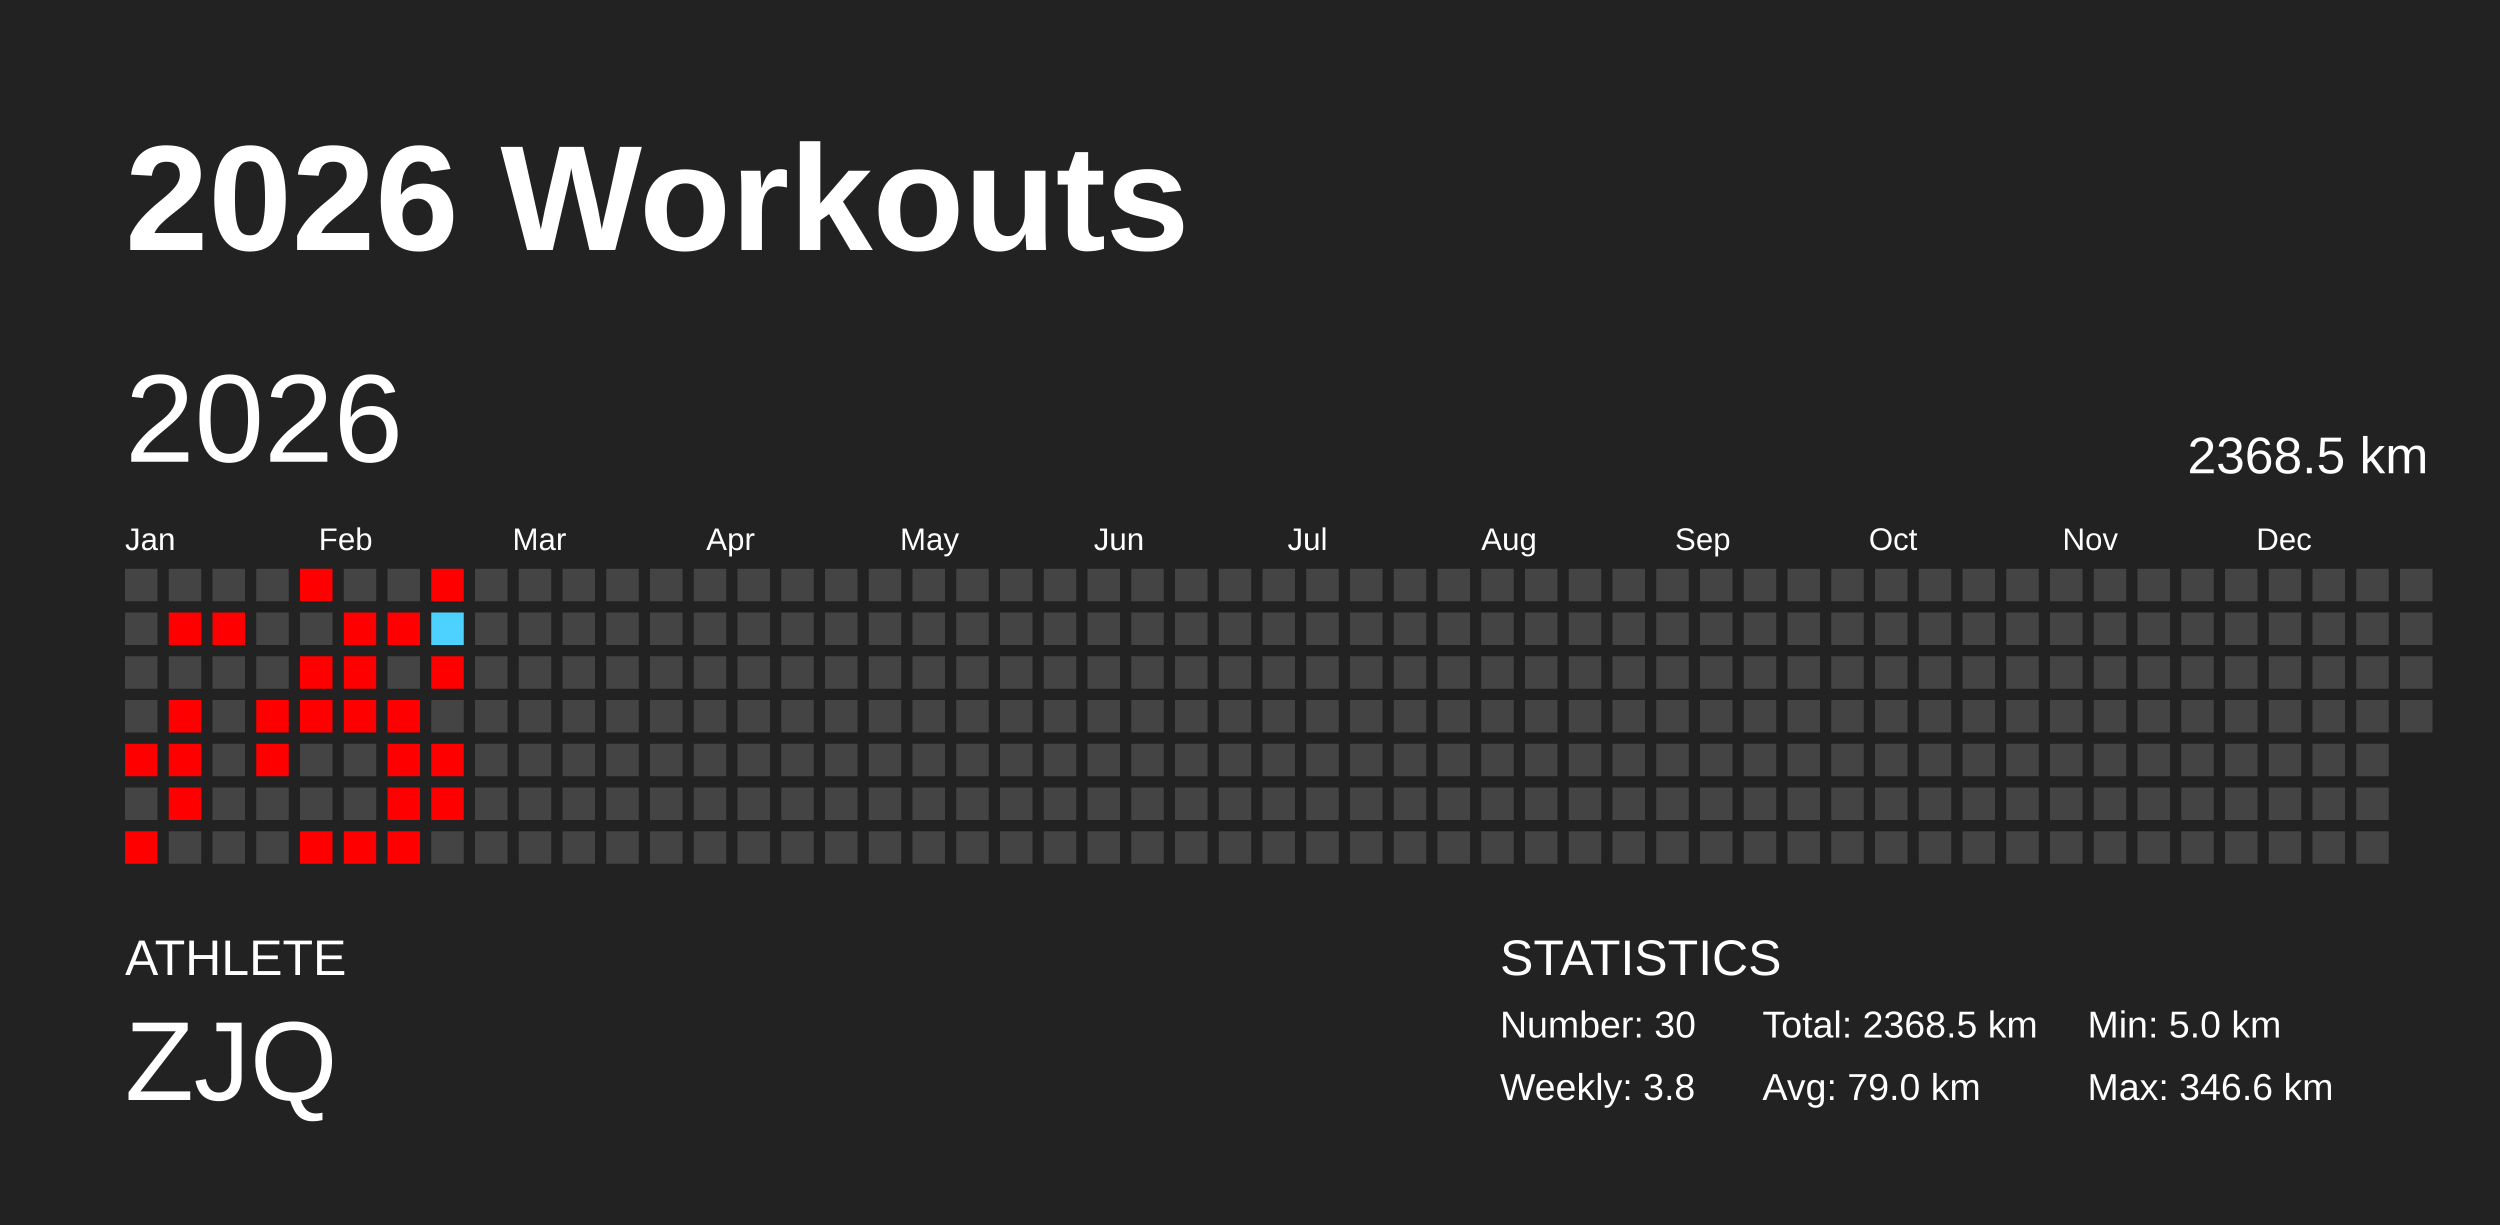
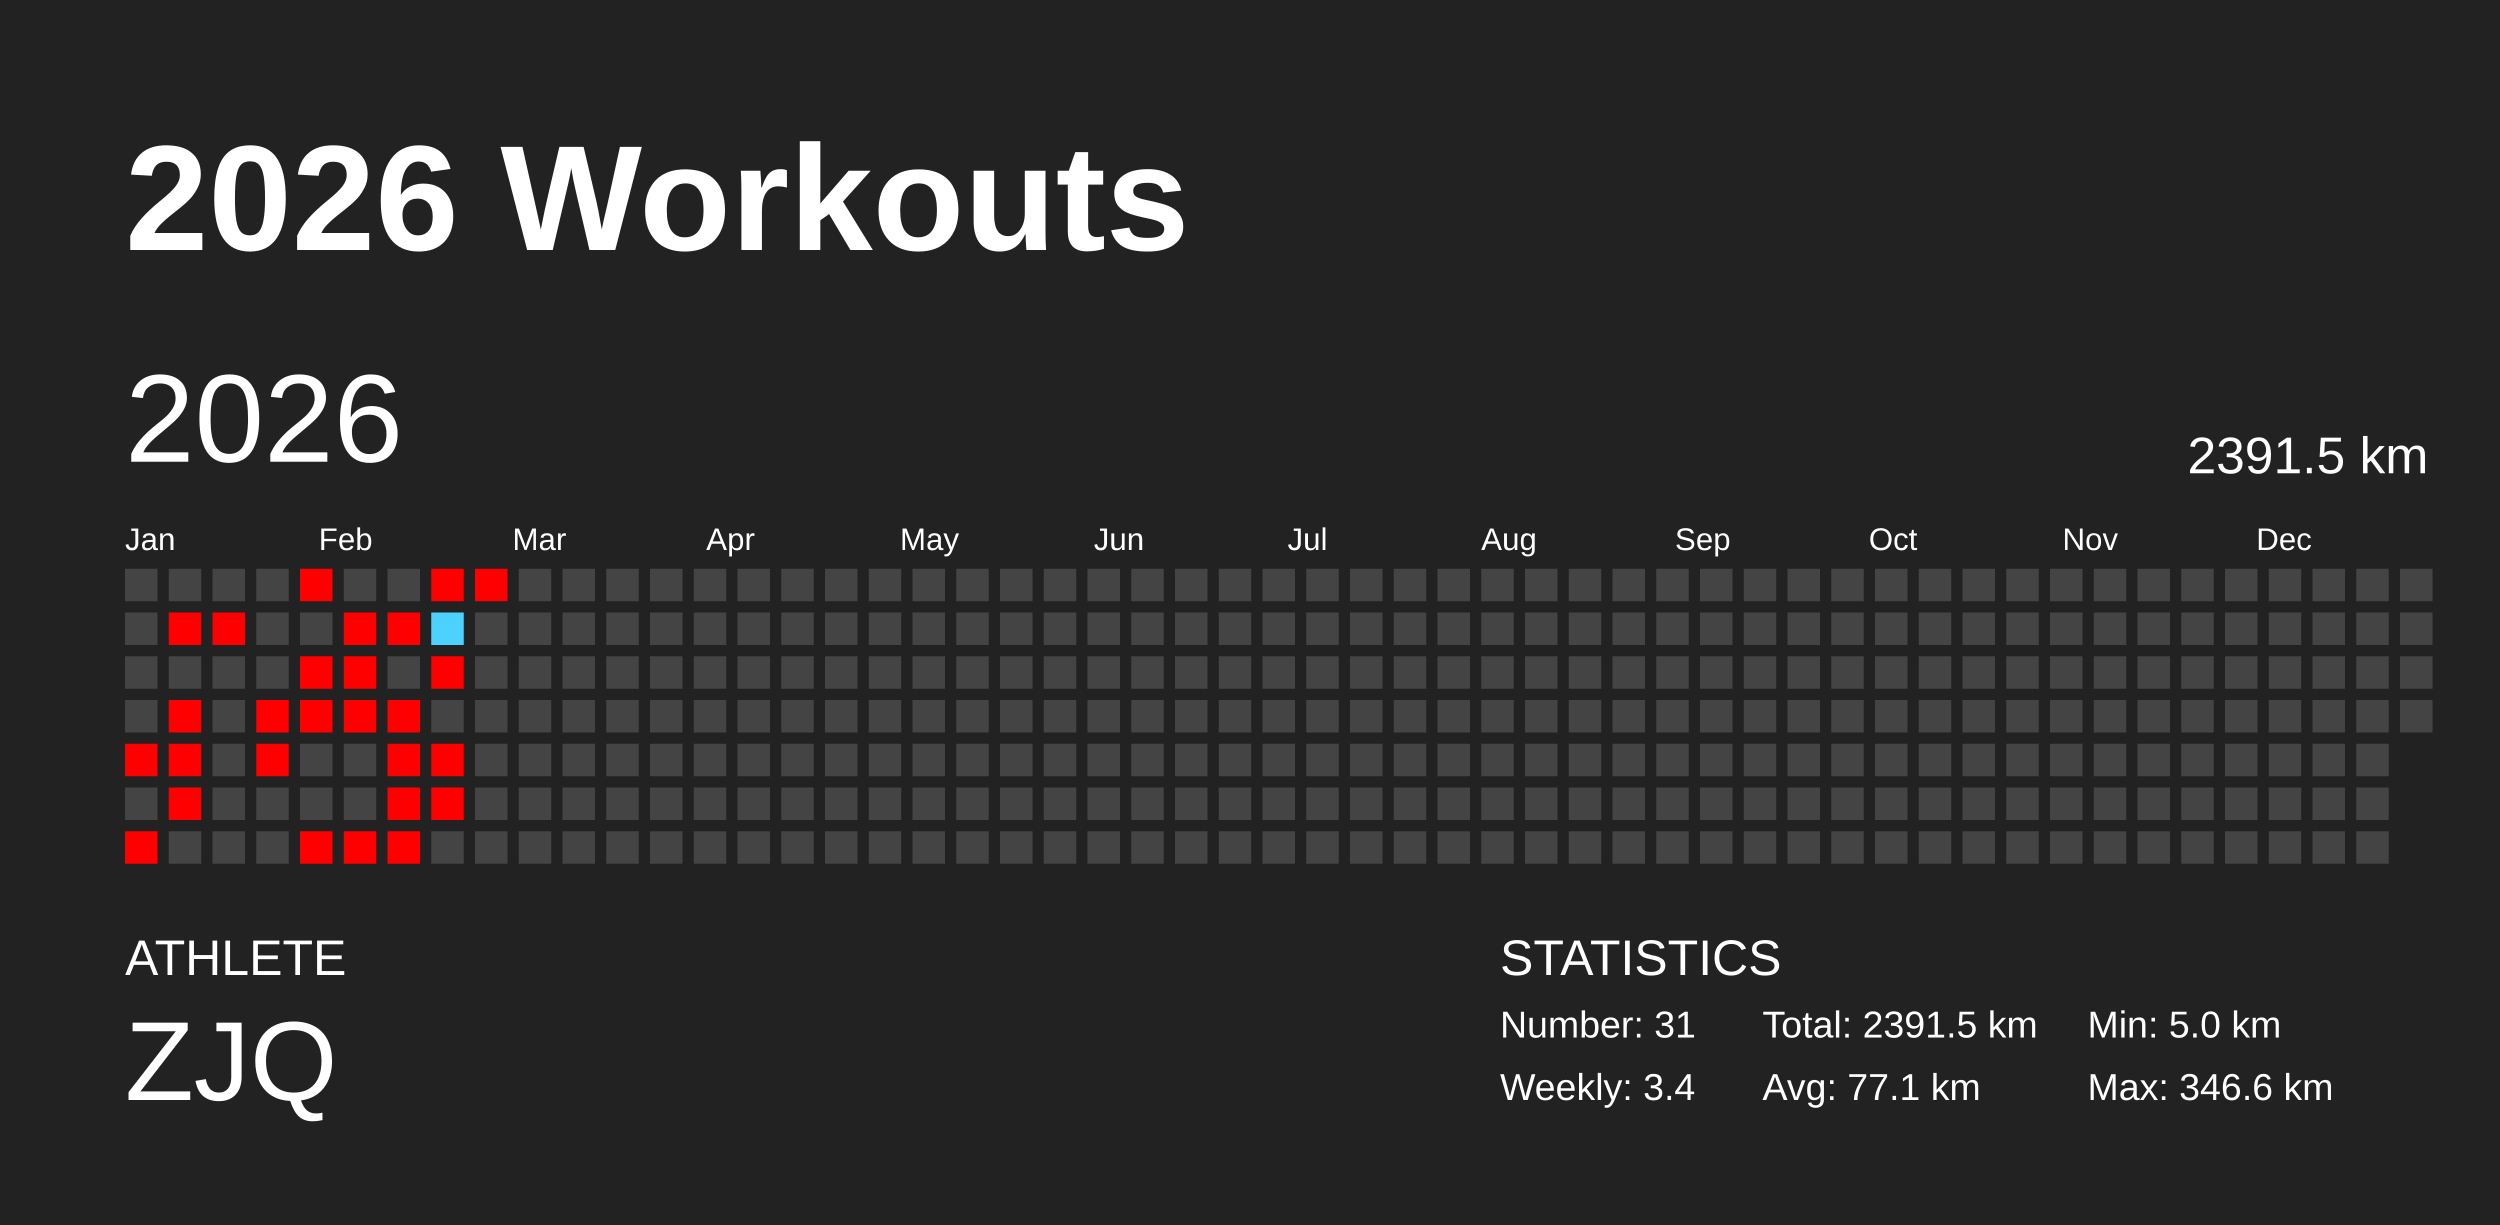
<svg xmlns="http://www.w3.org/2000/svg" baseProfile="full" height="98mm" version="1.1" viewBox="0,0,200,98" width="200mm">
  <defs />
  <rect fill="#222222" height="98" width="200" x="0" y="0" />
  <text fill="#FFFFFF" style="font-size:12px; font-family:Arial; font-weight:bold;" x="10" y="20">2026 Workouts</text>
  <text fill="#FFFFFF" style="font-size:4px; font-family:Arial" x="10" y="78">ATHLETE</text>
  <text fill="#FFFFFF" style="font-size:9px; font-family:Arial" x="10" y="88">ZJQ</text>
  <text fill="#FFFFFF" style="font-size:4px; font-family:Arial" x="120" y="78">STATISTICS</text>
-   <text fill="#FFFFFF" style="font-size:3px; font-family:Arial" x="120" y="83">Number: 30</text>
-   <text fill="#FFFFFF" style="font-size:3px; font-family:Arial" x="120" y="88">Weekly: 3.8</text>
-   <text fill="#FFFFFF" style="font-size:3px; font-family:Arial" x="141" y="83">Total: 2368.5 km</text>
-   <text fill="#FFFFFF" style="font-size:3px; font-family:Arial" x="141" y="88">Avg: 79.0 km</text>
+   <text fill="#FFFFFF" style="font-size:3px; font-family:Arial" x="120" y="83">Number: 31</text>
+   <text fill="#FFFFFF" style="font-size:3px; font-family:Arial" x="120" y="88">Weekly: 3.4</text>
+   <text fill="#FFFFFF" style="font-size:3px; font-family:Arial" x="141" y="83">Total: 2391.5 km</text>
+   <text fill="#FFFFFF" style="font-size:3px; font-family:Arial" x="141" y="88">Avg: 77.1 km</text>
  <text fill="#FFFFFF" style="font-size:3px; font-family:Arial" x="167" y="83">Min: 5.0 km</text>
  <text fill="#FFFFFF" style="font-size:3px; font-family:Arial" x="167" y="88">Max: 346.6 km</text>
  <text dominant-baseline="hanging" fill="#FFFFFF" style="font-size:10.0px; font-family:Arial;" x="10" y="30">2026</text>
-   <text dominant-baseline="hanging" fill="#FFFFFF" style="font-size:4.125px; font-family:Arial;" x="175" y="35">2368.5 km</text>
+   <text dominant-baseline="hanging" fill="#FFFFFF" style="font-size:4.125px; font-family:Arial;" x="175" y="35">2391.5 km</text>
  <text fill="#FFFFFF" style="font-size:2.5px; font-family:Arial" x="10.0" y="44">Jan</text>
  <text fill="#FFFFFF" style="font-size:2.5px; font-family:Arial" x="25.5" y="44">Feb</text>
  <text fill="#FFFFFF" style="font-size:2.5px; font-family:Arial" x="41.0" y="44">Mar</text>
  <text fill="#FFFFFF" style="font-size:2.5px; font-family:Arial" x="56.5" y="44">Apr</text>
  <text fill="#FFFFFF" style="font-size:2.5px; font-family:Arial" x="72.0" y="44">May</text>
  <text fill="#FFFFFF" style="font-size:2.5px; font-family:Arial" x="87.5" y="44">Jun</text>
  <text fill="#FFFFFF" style="font-size:2.5px; font-family:Arial" x="103.0" y="44">Jul</text>
  <text fill="#FFFFFF" style="font-size:2.5px; font-family:Arial" x="118.5" y="44">Aug</text>
  <text fill="#FFFFFF" style="font-size:2.5px; font-family:Arial" x="134.0" y="44">Sep</text>
  <text fill="#FFFFFF" style="font-size:2.5px; font-family:Arial" x="149.5" y="44">Oct</text>
  <text fill="#FFFFFF" style="font-size:2.5px; font-family:Arial" x="165.0" y="44">Nov</text>
  <text fill="#FFFFFF" style="font-size:2.5px; font-family:Arial" x="180.5" y="44">Dec</text>
  <rect fill="#444444" height="2.6" width="2.6" x="10.0" y="45.5" />
  <rect fill="#444444" height="2.6" width="2.6" x="10.0" y="49.0" />
  <rect fill="#444444" height="2.6" width="2.6" x="10.0" y="52.5" />
  <rect fill="#444444" height="2.6" width="2.6" x="10.0" y="56.0" />
  <rect fill="red" height="2.6" width="2.6" x="10.0" y="59.5" />
  <rect fill="#444444" height="2.6" width="2.6" x="10.0" y="63.0" />
  <rect fill="red" height="2.6" width="2.6" x="10.0" y="66.5" />
  <rect fill="#444444" height="2.6" width="2.6" x="13.5" y="45.5" />
  <rect fill="red" height="2.6" width="2.6" x="13.5" y="49.0" />
  <rect fill="#444444" height="2.6" width="2.6" x="13.5" y="52.5" />
  <rect fill="red" height="2.6" width="2.6" x="13.5" y="56.0" />
  <rect fill="red" height="2.6" width="2.6" x="13.5" y="59.5" />
  <rect fill="red" height="2.6" width="2.6" x="13.5" y="63.0" />
  <rect fill="#444444" height="2.6" width="2.6" x="13.5" y="66.5" />
  <rect fill="#444444" height="2.6" width="2.6" x="17.0" y="45.5" />
  <rect fill="red" height="2.6" width="2.6" x="17.0" y="49.0" />
  <rect fill="#444444" height="2.6" width="2.6" x="17.0" y="52.5" />
  <rect fill="#444444" height="2.6" width="2.6" x="17.0" y="56.0" />
  <rect fill="#444444" height="2.6" width="2.6" x="17.0" y="59.5" />
  <rect fill="#444444" height="2.6" width="2.6" x="17.0" y="63.0" />
  <rect fill="#444444" height="2.6" width="2.6" x="17.0" y="66.5" />
  <rect fill="#444444" height="2.6" width="2.6" x="20.5" y="45.5" />
  <rect fill="#444444" height="2.6" width="2.6" x="20.5" y="49.0" />
  <rect fill="#444444" height="2.6" width="2.6" x="20.5" y="52.5" />
  <rect fill="red" height="2.6" width="2.6" x="20.5" y="56.0" />
  <rect fill="red" height="2.6" width="2.6" x="20.5" y="59.5" />
  <rect fill="#444444" height="2.6" width="2.6" x="20.5" y="63.0" />
  <rect fill="#444444" height="2.6" width="2.6" x="20.5" y="66.5" />
  <rect fill="red" height="2.6" width="2.6" x="24.0" y="45.5" />
  <rect fill="#444444" height="2.6" width="2.6" x="24.0" y="49.0" />
  <rect fill="red" height="2.6" width="2.6" x="24.0" y="52.5" />
  <rect fill="red" height="2.6" width="2.6" x="24.0" y="56.0" />
  <rect fill="#444444" height="2.6" width="2.6" x="24.0" y="59.5" />
  <rect fill="#444444" height="2.6" width="2.6" x="24.0" y="63.0" />
  <rect fill="red" height="2.6" width="2.6" x="24.0" y="66.5" />
  <rect fill="#444444" height="2.6" width="2.6" x="27.5" y="45.5" />
  <rect fill="red" height="2.6" width="2.6" x="27.5" y="49.0" />
  <rect fill="red" height="2.6" width="2.6" x="27.5" y="52.5" />
  <rect fill="red" height="2.6" width="2.6" x="27.5" y="56.0" />
  <rect fill="#444444" height="2.6" width="2.6" x="27.5" y="59.5" />
  <rect fill="#444444" height="2.6" width="2.6" x="27.5" y="63.0" />
  <rect fill="red" height="2.6" width="2.6" x="27.5" y="66.5" />
  <rect fill="#444444" height="2.6" width="2.6" x="31.0" y="45.5" />
  <rect fill="red" height="2.6" width="2.6" x="31.0" y="49.0" />
  <rect fill="#444444" height="2.6" width="2.6" x="31.0" y="52.5" />
  <rect fill="red" height="2.6" width="2.6" x="31.0" y="56.0" />
  <rect fill="red" height="2.6" width="2.6" x="31.0" y="59.5" />
  <rect fill="red" height="2.6" width="2.6" x="31.0" y="63.0" />
  <rect fill="red" height="2.6" width="2.6" x="31.0" y="66.5" />
  <rect fill="red" height="2.6" width="2.6" x="34.5" y="45.5" />
  <rect fill="#4dd2ff" height="2.6" width="2.6" x="34.5" y="49.0" />
  <rect fill="red" height="2.6" width="2.6" x="34.5" y="52.5" />
  <rect fill="#444444" height="2.6" width="2.6" x="34.5" y="56.0" />
  <rect fill="red" height="2.6" width="2.6" x="34.5" y="59.5" />
  <rect fill="red" height="2.6" width="2.6" x="34.5" y="63.0" />
  <rect fill="#444444" height="2.6" width="2.6" x="34.5" y="66.5" />
-   <rect fill="#444444" height="2.6" width="2.6" x="38.0" y="45.5" />
+   <rect fill="red" height="2.6" width="2.6" x="38.0" y="45.5" />
  <rect fill="#444444" height="2.6" width="2.6" x="38.0" y="49.0" />
  <rect fill="#444444" height="2.6" width="2.6" x="38.0" y="52.5" />
  <rect fill="#444444" height="2.6" width="2.6" x="38.0" y="56.0" />
  <rect fill="#444444" height="2.6" width="2.6" x="38.0" y="59.5" />
  <rect fill="#444444" height="2.6" width="2.6" x="38.0" y="63.0" />
  <rect fill="#444444" height="2.6" width="2.6" x="38.0" y="66.5" />
  <rect fill="#444444" height="2.6" width="2.6" x="41.5" y="45.5" />
  <rect fill="#444444" height="2.6" width="2.6" x="41.5" y="49.0" />
  <rect fill="#444444" height="2.6" width="2.6" x="41.5" y="52.5" />
  <rect fill="#444444" height="2.6" width="2.6" x="41.5" y="56.0" />
  <rect fill="#444444" height="2.6" width="2.6" x="41.5" y="59.5" />
  <rect fill="#444444" height="2.6" width="2.6" x="41.5" y="63.0" />
  <rect fill="#444444" height="2.6" width="2.6" x="41.5" y="66.5" />
  <rect fill="#444444" height="2.6" width="2.6" x="45.0" y="45.5" />
  <rect fill="#444444" height="2.6" width="2.6" x="45.0" y="49.0" />
  <rect fill="#444444" height="2.6" width="2.6" x="45.0" y="52.5" />
  <rect fill="#444444" height="2.6" width="2.6" x="45.0" y="56.0" />
  <rect fill="#444444" height="2.6" width="2.6" x="45.0" y="59.5" />
  <rect fill="#444444" height="2.6" width="2.6" x="45.0" y="63.0" />
  <rect fill="#444444" height="2.6" width="2.6" x="45.0" y="66.5" />
  <rect fill="#444444" height="2.6" width="2.6" x="48.5" y="45.5" />
  <rect fill="#444444" height="2.6" width="2.6" x="48.5" y="49.0" />
  <rect fill="#444444" height="2.6" width="2.6" x="48.5" y="52.5" />
  <rect fill="#444444" height="2.6" width="2.6" x="48.5" y="56.0" />
  <rect fill="#444444" height="2.6" width="2.6" x="48.5" y="59.5" />
  <rect fill="#444444" height="2.6" width="2.6" x="48.5" y="63.0" />
  <rect fill="#444444" height="2.6" width="2.6" x="48.5" y="66.5" />
  <rect fill="#444444" height="2.6" width="2.6" x="52.0" y="45.5" />
  <rect fill="#444444" height="2.6" width="2.6" x="52.0" y="49.0" />
  <rect fill="#444444" height="2.6" width="2.6" x="52.0" y="52.5" />
  <rect fill="#444444" height="2.6" width="2.6" x="52.0" y="56.0" />
  <rect fill="#444444" height="2.6" width="2.6" x="52.0" y="59.5" />
  <rect fill="#444444" height="2.6" width="2.6" x="52.0" y="63.0" />
  <rect fill="#444444" height="2.6" width="2.6" x="52.0" y="66.5" />
  <rect fill="#444444" height="2.6" width="2.6" x="55.5" y="45.5" />
  <rect fill="#444444" height="2.6" width="2.6" x="55.5" y="49.0" />
  <rect fill="#444444" height="2.6" width="2.6" x="55.5" y="52.5" />
  <rect fill="#444444" height="2.6" width="2.6" x="55.5" y="56.0" />
  <rect fill="#444444" height="2.6" width="2.6" x="55.5" y="59.5" />
  <rect fill="#444444" height="2.6" width="2.6" x="55.5" y="63.0" />
  <rect fill="#444444" height="2.6" width="2.6" x="55.5" y="66.5" />
  <rect fill="#444444" height="2.6" width="2.6" x="59.0" y="45.5" />
  <rect fill="#444444" height="2.6" width="2.6" x="59.0" y="49.0" />
  <rect fill="#444444" height="2.6" width="2.6" x="59.0" y="52.5" />
  <rect fill="#444444" height="2.6" width="2.6" x="59.0" y="56.0" />
  <rect fill="#444444" height="2.6" width="2.6" x="59.0" y="59.5" />
  <rect fill="#444444" height="2.6" width="2.6" x="59.0" y="63.0" />
  <rect fill="#444444" height="2.6" width="2.6" x="59.0" y="66.5" />
  <rect fill="#444444" height="2.6" width="2.6" x="62.5" y="45.5" />
  <rect fill="#444444" height="2.6" width="2.6" x="62.5" y="49.0" />
  <rect fill="#444444" height="2.6" width="2.6" x="62.5" y="52.5" />
  <rect fill="#444444" height="2.6" width="2.6" x="62.5" y="56.0" />
  <rect fill="#444444" height="2.6" width="2.6" x="62.5" y="59.5" />
  <rect fill="#444444" height="2.6" width="2.6" x="62.5" y="63.0" />
  <rect fill="#444444" height="2.6" width="2.6" x="62.5" y="66.5" />
  <rect fill="#444444" height="2.6" width="2.6" x="66.0" y="45.5" />
  <rect fill="#444444" height="2.6" width="2.6" x="66.0" y="49.0" />
  <rect fill="#444444" height="2.6" width="2.6" x="66.0" y="52.5" />
  <rect fill="#444444" height="2.6" width="2.6" x="66.0" y="56.0" />
  <rect fill="#444444" height="2.6" width="2.6" x="66.0" y="59.5" />
  <rect fill="#444444" height="2.6" width="2.6" x="66.0" y="63.0" />
  <rect fill="#444444" height="2.6" width="2.6" x="66.0" y="66.5" />
  <rect fill="#444444" height="2.6" width="2.6" x="69.5" y="45.5" />
  <rect fill="#444444" height="2.6" width="2.6" x="69.5" y="49.0" />
  <rect fill="#444444" height="2.6" width="2.6" x="69.5" y="52.5" />
  <rect fill="#444444" height="2.6" width="2.6" x="69.5" y="56.0" />
  <rect fill="#444444" height="2.6" width="2.6" x="69.5" y="59.5" />
  <rect fill="#444444" height="2.6" width="2.6" x="69.5" y="63.0" />
  <rect fill="#444444" height="2.6" width="2.6" x="69.5" y="66.5" />
  <rect fill="#444444" height="2.6" width="2.6" x="73.0" y="45.5" />
  <rect fill="#444444" height="2.6" width="2.6" x="73.0" y="49.0" />
  <rect fill="#444444" height="2.6" width="2.6" x="73.0" y="52.5" />
  <rect fill="#444444" height="2.6" width="2.6" x="73.0" y="56.0" />
  <rect fill="#444444" height="2.6" width="2.6" x="73.0" y="59.5" />
  <rect fill="#444444" height="2.6" width="2.6" x="73.0" y="63.0" />
  <rect fill="#444444" height="2.6" width="2.6" x="73.0" y="66.5" />
  <rect fill="#444444" height="2.6" width="2.6" x="76.5" y="45.5" />
  <rect fill="#444444" height="2.6" width="2.6" x="76.5" y="49.0" />
  <rect fill="#444444" height="2.6" width="2.6" x="76.5" y="52.5" />
  <rect fill="#444444" height="2.6" width="2.6" x="76.5" y="56.0" />
  <rect fill="#444444" height="2.6" width="2.6" x="76.5" y="59.5" />
  <rect fill="#444444" height="2.6" width="2.6" x="76.5" y="63.0" />
  <rect fill="#444444" height="2.6" width="2.6" x="76.5" y="66.5" />
  <rect fill="#444444" height="2.6" width="2.6" x="80.0" y="45.5" />
  <rect fill="#444444" height="2.6" width="2.6" x="80.0" y="49.0" />
  <rect fill="#444444" height="2.6" width="2.6" x="80.0" y="52.5" />
  <rect fill="#444444" height="2.6" width="2.6" x="80.0" y="56.0" />
  <rect fill="#444444" height="2.6" width="2.6" x="80.0" y="59.5" />
  <rect fill="#444444" height="2.6" width="2.6" x="80.0" y="63.0" />
  <rect fill="#444444" height="2.6" width="2.6" x="80.0" y="66.5" />
  <rect fill="#444444" height="2.6" width="2.6" x="83.5" y="45.5" />
  <rect fill="#444444" height="2.6" width="2.6" x="83.5" y="49.0" />
  <rect fill="#444444" height="2.6" width="2.6" x="83.5" y="52.5" />
  <rect fill="#444444" height="2.6" width="2.6" x="83.5" y="56.0" />
  <rect fill="#444444" height="2.6" width="2.6" x="83.5" y="59.5" />
  <rect fill="#444444" height="2.6" width="2.6" x="83.5" y="63.0" />
  <rect fill="#444444" height="2.6" width="2.6" x="83.5" y="66.5" />
  <rect fill="#444444" height="2.6" width="2.6" x="87.0" y="45.5" />
  <rect fill="#444444" height="2.6" width="2.6" x="87.0" y="49.0" />
  <rect fill="#444444" height="2.6" width="2.6" x="87.0" y="52.5" />
  <rect fill="#444444" height="2.6" width="2.6" x="87.0" y="56.0" />
  <rect fill="#444444" height="2.6" width="2.6" x="87.0" y="59.5" />
  <rect fill="#444444" height="2.6" width="2.6" x="87.0" y="63.0" />
  <rect fill="#444444" height="2.6" width="2.6" x="87.0" y="66.5" />
  <rect fill="#444444" height="2.6" width="2.6" x="90.5" y="45.5" />
  <rect fill="#444444" height="2.6" width="2.6" x="90.5" y="49.0" />
  <rect fill="#444444" height="2.6" width="2.6" x="90.5" y="52.5" />
  <rect fill="#444444" height="2.6" width="2.6" x="90.5" y="56.0" />
  <rect fill="#444444" height="2.6" width="2.6" x="90.5" y="59.5" />
  <rect fill="#444444" height="2.6" width="2.6" x="90.5" y="63.0" />
  <rect fill="#444444" height="2.6" width="2.6" x="90.5" y="66.5" />
  <rect fill="#444444" height="2.6" width="2.6" x="94.0" y="45.5" />
  <rect fill="#444444" height="2.6" width="2.6" x="94.0" y="49.0" />
  <rect fill="#444444" height="2.6" width="2.6" x="94.0" y="52.5" />
  <rect fill="#444444" height="2.6" width="2.6" x="94.0" y="56.0" />
  <rect fill="#444444" height="2.6" width="2.6" x="94.0" y="59.5" />
  <rect fill="#444444" height="2.6" width="2.6" x="94.0" y="63.0" />
  <rect fill="#444444" height="2.6" width="2.6" x="94.0" y="66.5" />
  <rect fill="#444444" height="2.6" width="2.6" x="97.5" y="45.5" />
  <rect fill="#444444" height="2.6" width="2.6" x="97.5" y="49.0" />
  <rect fill="#444444" height="2.6" width="2.6" x="97.5" y="52.5" />
  <rect fill="#444444" height="2.6" width="2.6" x="97.5" y="56.0" />
  <rect fill="#444444" height="2.6" width="2.6" x="97.5" y="59.5" />
  <rect fill="#444444" height="2.6" width="2.6" x="97.5" y="63.0" />
  <rect fill="#444444" height="2.6" width="2.6" x="97.5" y="66.5" />
  <rect fill="#444444" height="2.6" width="2.6" x="101.0" y="45.5" />
  <rect fill="#444444" height="2.6" width="2.6" x="101.0" y="49.0" />
  <rect fill="#444444" height="2.6" width="2.6" x="101.0" y="52.5" />
  <rect fill="#444444" height="2.6" width="2.6" x="101.0" y="56.0" />
  <rect fill="#444444" height="2.6" width="2.6" x="101.0" y="59.5" />
  <rect fill="#444444" height="2.6" width="2.6" x="101.0" y="63.0" />
  <rect fill="#444444" height="2.6" width="2.6" x="101.0" y="66.5" />
  <rect fill="#444444" height="2.6" width="2.6" x="104.5" y="45.5" />
  <rect fill="#444444" height="2.6" width="2.6" x="104.5" y="49.0" />
  <rect fill="#444444" height="2.6" width="2.6" x="104.5" y="52.5" />
  <rect fill="#444444" height="2.6" width="2.6" x="104.5" y="56.0" />
  <rect fill="#444444" height="2.6" width="2.6" x="104.5" y="59.5" />
  <rect fill="#444444" height="2.6" width="2.6" x="104.5" y="63.0" />
  <rect fill="#444444" height="2.6" width="2.6" x="104.5" y="66.5" />
  <rect fill="#444444" height="2.6" width="2.6" x="108.0" y="45.5" />
  <rect fill="#444444" height="2.6" width="2.6" x="108.0" y="49.0" />
  <rect fill="#444444" height="2.6" width="2.6" x="108.0" y="52.5" />
  <rect fill="#444444" height="2.6" width="2.6" x="108.0" y="56.0" />
  <rect fill="#444444" height="2.6" width="2.6" x="108.0" y="59.5" />
  <rect fill="#444444" height="2.6" width="2.6" x="108.0" y="63.0" />
  <rect fill="#444444" height="2.6" width="2.6" x="108.0" y="66.5" />
  <rect fill="#444444" height="2.6" width="2.6" x="111.5" y="45.5" />
  <rect fill="#444444" height="2.6" width="2.6" x="111.5" y="49.0" />
  <rect fill="#444444" height="2.6" width="2.6" x="111.5" y="52.5" />
  <rect fill="#444444" height="2.6" width="2.6" x="111.5" y="56.0" />
  <rect fill="#444444" height="2.6" width="2.6" x="111.5" y="59.5" />
  <rect fill="#444444" height="2.6" width="2.6" x="111.5" y="63.0" />
  <rect fill="#444444" height="2.6" width="2.6" x="111.5" y="66.5" />
  <rect fill="#444444" height="2.6" width="2.6" x="115.0" y="45.5" />
  <rect fill="#444444" height="2.6" width="2.6" x="115.0" y="49.0" />
  <rect fill="#444444" height="2.6" width="2.6" x="115.0" y="52.5" />
  <rect fill="#444444" height="2.6" width="2.6" x="115.0" y="56.0" />
  <rect fill="#444444" height="2.6" width="2.6" x="115.0" y="59.5" />
  <rect fill="#444444" height="2.6" width="2.6" x="115.0" y="63.0" />
  <rect fill="#444444" height="2.6" width="2.6" x="115.0" y="66.5" />
  <rect fill="#444444" height="2.6" width="2.6" x="118.5" y="45.5" />
  <rect fill="#444444" height="2.6" width="2.6" x="118.5" y="49.0" />
  <rect fill="#444444" height="2.6" width="2.6" x="118.5" y="52.5" />
  <rect fill="#444444" height="2.6" width="2.6" x="118.5" y="56.0" />
  <rect fill="#444444" height="2.6" width="2.6" x="118.5" y="59.5" />
  <rect fill="#444444" height="2.6" width="2.6" x="118.5" y="63.0" />
  <rect fill="#444444" height="2.6" width="2.6" x="118.5" y="66.5" />
  <rect fill="#444444" height="2.6" width="2.6" x="122.0" y="45.5" />
  <rect fill="#444444" height="2.6" width="2.6" x="122.0" y="49.0" />
  <rect fill="#444444" height="2.6" width="2.6" x="122.0" y="52.5" />
  <rect fill="#444444" height="2.6" width="2.6" x="122.0" y="56.0" />
  <rect fill="#444444" height="2.6" width="2.6" x="122.0" y="59.5" />
  <rect fill="#444444" height="2.6" width="2.6" x="122.0" y="63.0" />
  <rect fill="#444444" height="2.6" width="2.6" x="122.0" y="66.5" />
  <rect fill="#444444" height="2.6" width="2.6" x="125.5" y="45.5" />
  <rect fill="#444444" height="2.6" width="2.6" x="125.5" y="49.0" />
  <rect fill="#444444" height="2.6" width="2.6" x="125.5" y="52.5" />
  <rect fill="#444444" height="2.6" width="2.6" x="125.5" y="56.0" />
  <rect fill="#444444" height="2.6" width="2.6" x="125.5" y="59.5" />
  <rect fill="#444444" height="2.6" width="2.6" x="125.5" y="63.0" />
  <rect fill="#444444" height="2.6" width="2.6" x="125.5" y="66.5" />
  <rect fill="#444444" height="2.6" width="2.6" x="129.0" y="45.5" />
  <rect fill="#444444" height="2.6" width="2.6" x="129.0" y="49.0" />
  <rect fill="#444444" height="2.6" width="2.6" x="129.0" y="52.5" />
  <rect fill="#444444" height="2.6" width="2.6" x="129.0" y="56.0" />
  <rect fill="#444444" height="2.6" width="2.6" x="129.0" y="59.5" />
  <rect fill="#444444" height="2.6" width="2.6" x="129.0" y="63.0" />
  <rect fill="#444444" height="2.6" width="2.6" x="129.0" y="66.5" />
  <rect fill="#444444" height="2.6" width="2.6" x="132.5" y="45.5" />
  <rect fill="#444444" height="2.6" width="2.6" x="132.5" y="49.0" />
  <rect fill="#444444" height="2.6" width="2.6" x="132.5" y="52.5" />
  <rect fill="#444444" height="2.6" width="2.6" x="132.5" y="56.0" />
  <rect fill="#444444" height="2.6" width="2.6" x="132.5" y="59.5" />
  <rect fill="#444444" height="2.6" width="2.6" x="132.5" y="63.0" />
  <rect fill="#444444" height="2.6" width="2.6" x="132.5" y="66.5" />
  <rect fill="#444444" height="2.6" width="2.6" x="136.0" y="45.5" />
  <rect fill="#444444" height="2.6" width="2.6" x="136.0" y="49.0" />
  <rect fill="#444444" height="2.6" width="2.6" x="136.0" y="52.5" />
  <rect fill="#444444" height="2.6" width="2.6" x="136.0" y="56.0" />
  <rect fill="#444444" height="2.6" width="2.6" x="136.0" y="59.5" />
  <rect fill="#444444" height="2.6" width="2.6" x="136.0" y="63.0" />
  <rect fill="#444444" height="2.6" width="2.6" x="136.0" y="66.5" />
  <rect fill="#444444" height="2.6" width="2.6" x="139.5" y="45.5" />
  <rect fill="#444444" height="2.6" width="2.6" x="139.5" y="49.0" />
  <rect fill="#444444" height="2.6" width="2.6" x="139.5" y="52.5" />
  <rect fill="#444444" height="2.6" width="2.6" x="139.5" y="56.0" />
  <rect fill="#444444" height="2.6" width="2.6" x="139.5" y="59.5" />
  <rect fill="#444444" height="2.6" width="2.6" x="139.5" y="63.0" />
  <rect fill="#444444" height="2.6" width="2.6" x="139.5" y="66.5" />
  <rect fill="#444444" height="2.6" width="2.6" x="143.0" y="45.5" />
  <rect fill="#444444" height="2.6" width="2.6" x="143.0" y="49.0" />
  <rect fill="#444444" height="2.6" width="2.6" x="143.0" y="52.5" />
  <rect fill="#444444" height="2.6" width="2.6" x="143.0" y="56.0" />
  <rect fill="#444444" height="2.6" width="2.6" x="143.0" y="59.5" />
  <rect fill="#444444" height="2.6" width="2.6" x="143.0" y="63.0" />
  <rect fill="#444444" height="2.6" width="2.6" x="143.0" y="66.5" />
  <rect fill="#444444" height="2.6" width="2.6" x="146.5" y="45.5" />
  <rect fill="#444444" height="2.6" width="2.6" x="146.5" y="49.0" />
  <rect fill="#444444" height="2.6" width="2.6" x="146.5" y="52.5" />
  <rect fill="#444444" height="2.6" width="2.6" x="146.5" y="56.0" />
  <rect fill="#444444" height="2.6" width="2.6" x="146.5" y="59.5" />
  <rect fill="#444444" height="2.6" width="2.6" x="146.5" y="63.0" />
  <rect fill="#444444" height="2.6" width="2.6" x="146.5" y="66.5" />
  <rect fill="#444444" height="2.6" width="2.6" x="150.0" y="45.5" />
  <rect fill="#444444" height="2.6" width="2.6" x="150.0" y="49.0" />
  <rect fill="#444444" height="2.6" width="2.6" x="150.0" y="52.5" />
  <rect fill="#444444" height="2.6" width="2.6" x="150.0" y="56.0" />
  <rect fill="#444444" height="2.6" width="2.6" x="150.0" y="59.5" />
  <rect fill="#444444" height="2.6" width="2.6" x="150.0" y="63.0" />
  <rect fill="#444444" height="2.6" width="2.6" x="150.0" y="66.5" />
  <rect fill="#444444" height="2.6" width="2.6" x="153.5" y="45.5" />
  <rect fill="#444444" height="2.6" width="2.6" x="153.5" y="49.0" />
  <rect fill="#444444" height="2.6" width="2.6" x="153.5" y="52.5" />
  <rect fill="#444444" height="2.6" width="2.6" x="153.5" y="56.0" />
  <rect fill="#444444" height="2.6" width="2.6" x="153.5" y="59.5" />
  <rect fill="#444444" height="2.6" width="2.6" x="153.5" y="63.0" />
  <rect fill="#444444" height="2.6" width="2.6" x="153.5" y="66.5" />
  <rect fill="#444444" height="2.6" width="2.6" x="157.0" y="45.5" />
  <rect fill="#444444" height="2.6" width="2.6" x="157.0" y="49.0" />
  <rect fill="#444444" height="2.6" width="2.6" x="157.0" y="52.5" />
  <rect fill="#444444" height="2.6" width="2.6" x="157.0" y="56.0" />
  <rect fill="#444444" height="2.6" width="2.6" x="157.0" y="59.5" />
  <rect fill="#444444" height="2.6" width="2.6" x="157.0" y="63.0" />
  <rect fill="#444444" height="2.6" width="2.6" x="157.0" y="66.5" />
  <rect fill="#444444" height="2.6" width="2.6" x="160.5" y="45.5" />
  <rect fill="#444444" height="2.6" width="2.6" x="160.5" y="49.0" />
  <rect fill="#444444" height="2.6" width="2.6" x="160.5" y="52.5" />
  <rect fill="#444444" height="2.6" width="2.6" x="160.5" y="56.0" />
  <rect fill="#444444" height="2.6" width="2.6" x="160.5" y="59.5" />
  <rect fill="#444444" height="2.6" width="2.6" x="160.5" y="63.0" />
  <rect fill="#444444" height="2.6" width="2.6" x="160.5" y="66.5" />
  <rect fill="#444444" height="2.6" width="2.6" x="164.0" y="45.5" />
  <rect fill="#444444" height="2.6" width="2.6" x="164.0" y="49.0" />
  <rect fill="#444444" height="2.6" width="2.6" x="164.0" y="52.5" />
  <rect fill="#444444" height="2.6" width="2.6" x="164.0" y="56.0" />
  <rect fill="#444444" height="2.6" width="2.6" x="164.0" y="59.5" />
  <rect fill="#444444" height="2.6" width="2.6" x="164.0" y="63.0" />
  <rect fill="#444444" height="2.6" width="2.6" x="164.0" y="66.5" />
  <rect fill="#444444" height="2.6" width="2.6" x="167.5" y="45.5" />
  <rect fill="#444444" height="2.6" width="2.6" x="167.5" y="49.0" />
  <rect fill="#444444" height="2.6" width="2.6" x="167.5" y="52.5" />
  <rect fill="#444444" height="2.6" width="2.6" x="167.5" y="56.0" />
  <rect fill="#444444" height="2.6" width="2.6" x="167.5" y="59.5" />
  <rect fill="#444444" height="2.6" width="2.6" x="167.5" y="63.0" />
  <rect fill="#444444" height="2.6" width="2.6" x="167.5" y="66.5" />
  <rect fill="#444444" height="2.6" width="2.6" x="171.0" y="45.5" />
  <rect fill="#444444" height="2.6" width="2.6" x="171.0" y="49.0" />
  <rect fill="#444444" height="2.6" width="2.6" x="171.0" y="52.5" />
  <rect fill="#444444" height="2.6" width="2.6" x="171.0" y="56.0" />
  <rect fill="#444444" height="2.6" width="2.6" x="171.0" y="59.5" />
  <rect fill="#444444" height="2.6" width="2.6" x="171.0" y="63.0" />
  <rect fill="#444444" height="2.6" width="2.6" x="171.0" y="66.5" />
  <rect fill="#444444" height="2.6" width="2.6" x="174.5" y="45.5" />
  <rect fill="#444444" height="2.6" width="2.6" x="174.5" y="49.0" />
  <rect fill="#444444" height="2.6" width="2.6" x="174.5" y="52.5" />
  <rect fill="#444444" height="2.6" width="2.6" x="174.5" y="56.0" />
  <rect fill="#444444" height="2.6" width="2.6" x="174.5" y="59.5" />
  <rect fill="#444444" height="2.6" width="2.6" x="174.5" y="63.0" />
  <rect fill="#444444" height="2.6" width="2.6" x="174.5" y="66.5" />
  <rect fill="#444444" height="2.6" width="2.6" x="178.0" y="45.5" />
  <rect fill="#444444" height="2.6" width="2.6" x="178.0" y="49.0" />
  <rect fill="#444444" height="2.6" width="2.6" x="178.0" y="52.5" />
  <rect fill="#444444" height="2.6" width="2.6" x="178.0" y="56.0" />
  <rect fill="#444444" height="2.6" width="2.6" x="178.0" y="59.5" />
  <rect fill="#444444" height="2.6" width="2.6" x="178.0" y="63.0" />
  <rect fill="#444444" height="2.6" width="2.6" x="178.0" y="66.5" />
  <rect fill="#444444" height="2.6" width="2.6" x="181.5" y="45.5" />
  <rect fill="#444444" height="2.6" width="2.6" x="181.5" y="49.0" />
  <rect fill="#444444" height="2.6" width="2.6" x="181.5" y="52.5" />
  <rect fill="#444444" height="2.6" width="2.6" x="181.5" y="56.0" />
  <rect fill="#444444" height="2.6" width="2.6" x="181.5" y="59.5" />
  <rect fill="#444444" height="2.6" width="2.6" x="181.5" y="63.0" />
  <rect fill="#444444" height="2.6" width="2.6" x="181.5" y="66.5" />
  <rect fill="#444444" height="2.6" width="2.6" x="185.0" y="45.5" />
  <rect fill="#444444" height="2.6" width="2.6" x="185.0" y="49.0" />
  <rect fill="#444444" height="2.6" width="2.6" x="185.0" y="52.5" />
  <rect fill="#444444" height="2.6" width="2.6" x="185.0" y="56.0" />
  <rect fill="#444444" height="2.6" width="2.6" x="185.0" y="59.5" />
  <rect fill="#444444" height="2.6" width="2.6" x="185.0" y="63.0" />
  <rect fill="#444444" height="2.6" width="2.6" x="185.0" y="66.5" />
  <rect fill="#444444" height="2.6" width="2.6" x="188.5" y="45.5" />
  <rect fill="#444444" height="2.6" width="2.6" x="188.5" y="49.0" />
  <rect fill="#444444" height="2.6" width="2.6" x="188.5" y="52.5" />
  <rect fill="#444444" height="2.6" width="2.6" x="188.5" y="56.0" />
  <rect fill="#444444" height="2.6" width="2.6" x="188.5" y="59.5" />
  <rect fill="#444444" height="2.6" width="2.6" x="188.5" y="63.0" />
  <rect fill="#444444" height="2.6" width="2.6" x="188.5" y="66.5" />
  <rect fill="#444444" height="2.6" width="2.6" x="192.0" y="45.5" />
  <rect fill="#444444" height="2.6" width="2.6" x="192.0" y="49.0" />
  <rect fill="#444444" height="2.6" width="2.6" x="192.0" y="52.5" />
  <rect fill="#444444" height="2.6" width="2.6" x="192.0" y="56.0" />
</svg>
